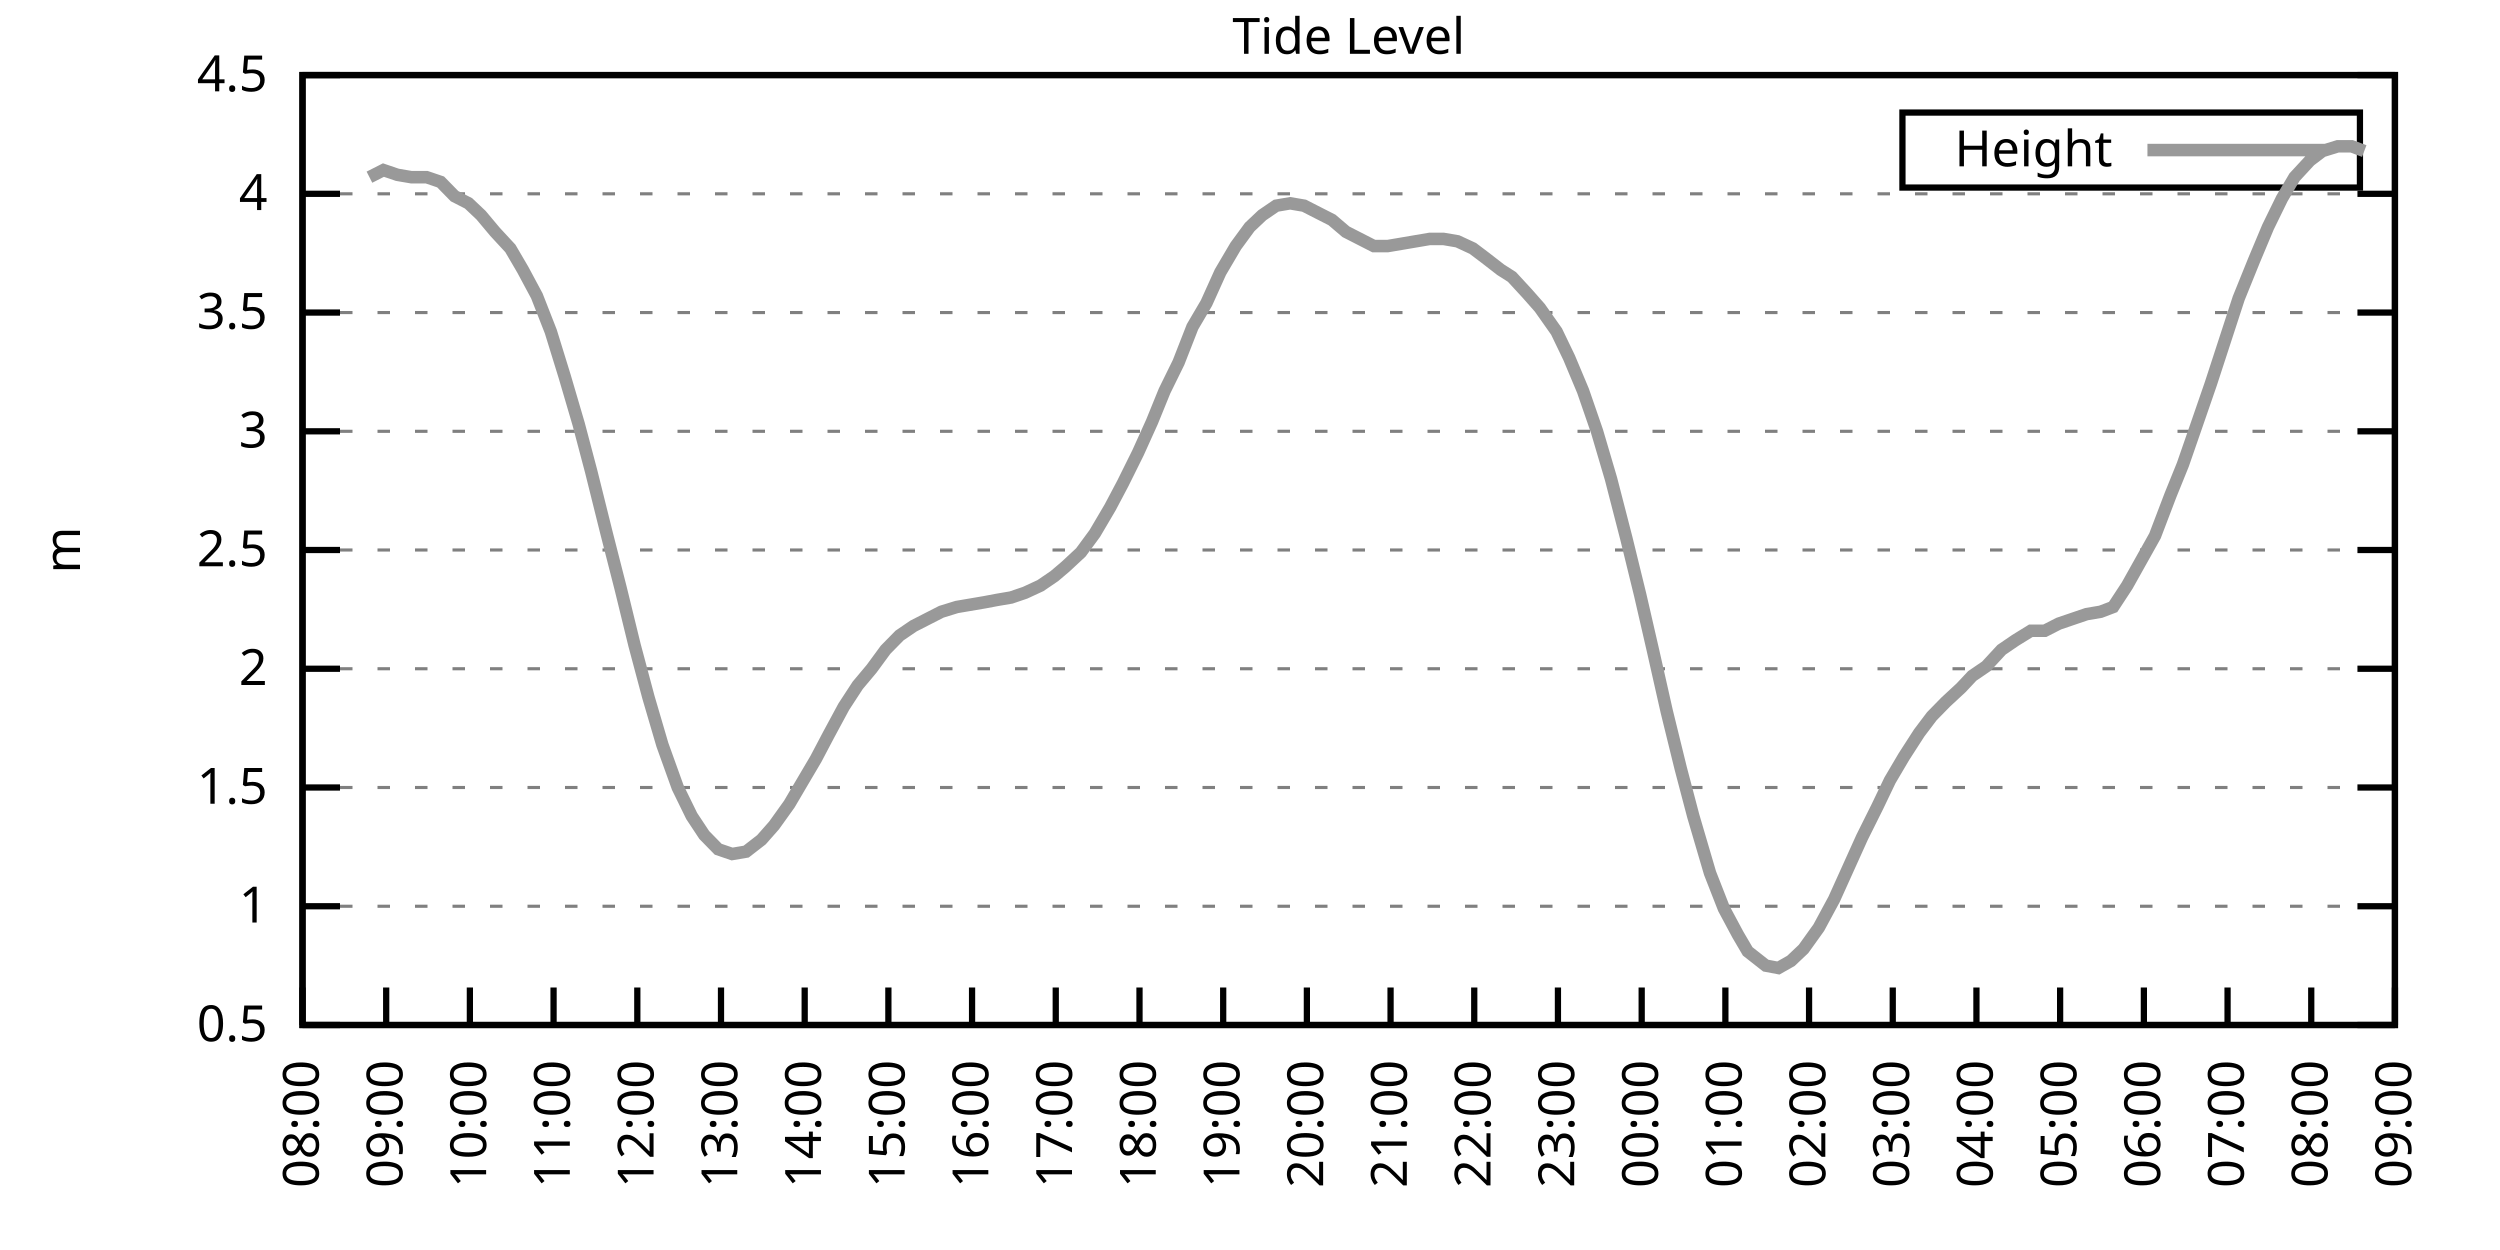
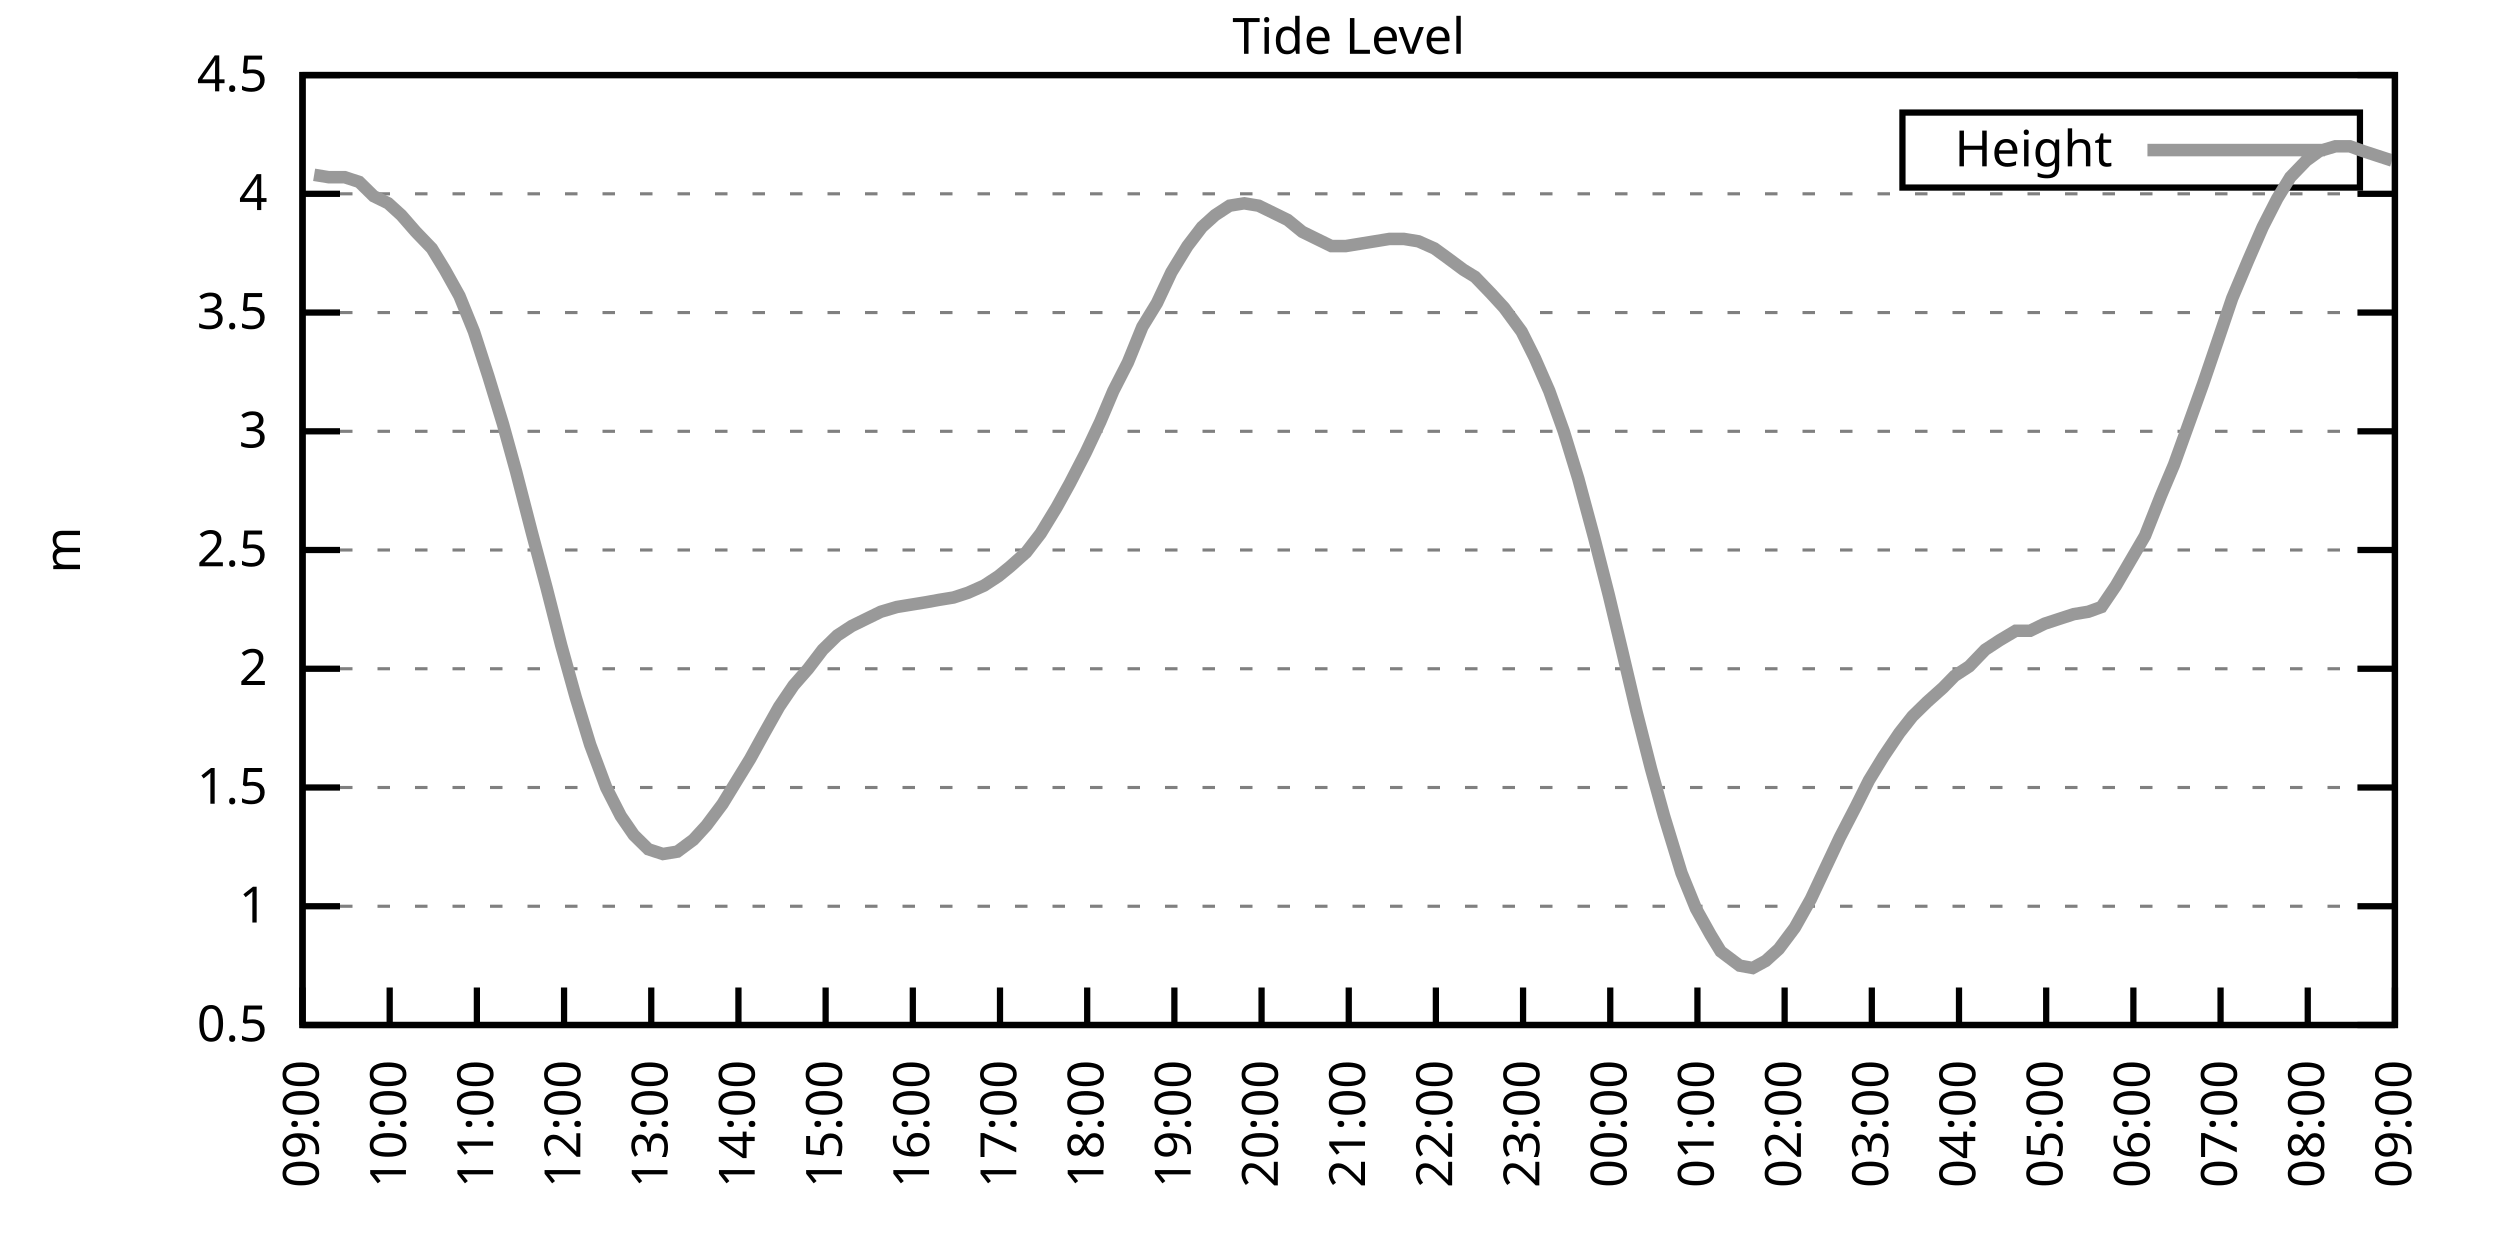
<svg xmlns="http://www.w3.org/2000/svg" xmlns:xlink="http://www.w3.org/1999/xlink" width="400" height="200" viewBox="0 0 400 200">
  <g id="gnuplot_canvas">
    <rect x="0" y="0" width="400" height="200" fill="none" />
    <defs>
      <circle id="gpDot" r="0.5" stroke-width="0.5" stroke="currentColor" />
      <path id="gpPt0" stroke-width="0.333" stroke="currentColor" d="M-1,0 h2 M0,-1 v2" />
      <path id="gpPt1" stroke-width="0.333" stroke="currentColor" d="M-1,-1 L1,1 M1,-1 L-1,1" />
      <path id="gpPt2" stroke-width="0.333" stroke="currentColor" d="M-1,0 L1,0 M0,-1 L0,1 M-1,-1 L1,1 M-1,1 L1,-1" />
      <rect id="gpPt3" stroke-width="0.333" stroke="currentColor" x="-1" y="-1" width="2" height="2" />
      <rect id="gpPt4" stroke-width="0.333" stroke="currentColor" fill="currentColor" x="-1" y="-1" width="2" height="2" />
      <circle id="gpPt5" stroke-width="0.333" stroke="currentColor" cx="0" cy="0" r="1" />
      <use xlink:href="#gpPt5" id="gpPt6" fill="currentColor" stroke="none" />
      <path id="gpPt7" stroke-width="0.333" stroke="currentColor" d="M0,-1.33 L-1.33,0.67 L1.33,0.67 z" />
      <use xlink:href="#gpPt7" id="gpPt8" fill="currentColor" stroke="none" />
      <use xlink:href="#gpPt7" id="gpPt9" stroke="currentColor" transform="rotate(180)" />
      <use xlink:href="#gpPt9" id="gpPt10" fill="currentColor" stroke="none" />
      <use xlink:href="#gpPt3" id="gpPt11" stroke="currentColor" transform="rotate(45)" />
      <use xlink:href="#gpPt11" id="gpPt12" fill="currentColor" stroke="none" />
      <path id="gpPt13" stroke-width="0.333" stroke="currentColor" d="M0,1.330 L1.265,0.411 L0.782,-1.067 L-0.782,-1.076 L-1.265,0.411 z" />
      <use xlink:href="#gpPt13" id="gpPt14" fill="currentColor" stroke="none" />
      <filter id="textbox" filterUnits="objectBoundingBox" x="0" y="0" height="1" width="1">
        <feFlood flood-color="white" flood-opacity="1" result="bgnd" />
        <feComposite in="SourceGraphic" in2="bgnd" operator="atop" />
      </filter>
      <filter id="greybox" filterUnits="objectBoundingBox" x="0" y="0" height="1" width="1">
        <feFlood flood-color="lightgrey" flood-opacity="1" result="grey" />
        <feComposite in="SourceGraphic" in2="grey" operator="atop" />
      </filter>
    </defs>
    <g fill="none" color="white" stroke="currentColor" stroke-width="1.00" stroke-linecap="butt" stroke-linejoin="miter">
</g>
    <g fill="none" color="black" stroke="currentColor" stroke-width="1.00" stroke-linecap="butt" stroke-linejoin="miter">
      <g stroke="none" shape-rendering="crispEdges">
        <polygon fill="rgb(255, 255, 255)" points="48.40,164.00 383.18,164.00 383.18,12.02 48.40,12.02 " />
      </g>
    </g>
    <g fill="none" color="black" stroke="currentColor" stroke-width="1.00" stroke-linecap="butt" stroke-linejoin="miter">
</g>
    <g fill="none" color="black" stroke="black" stroke-width="0.50" stroke-linecap="butt" stroke-linejoin="miter">
</g>
    <g fill="none" color="gray" stroke="currentColor" stroke-width="0.50" stroke-linecap="butt" stroke-linejoin="miter">
      <path stroke="gray" stroke-dasharray="2,4" class="gridline" d="M48.40,164.00 L383.19,164.00  " />
    </g>
    <g fill="none" color="gray" stroke="gray" stroke-width="1.00" stroke-linecap="butt" stroke-linejoin="miter">
</g>
    <g fill="none" color="black" stroke="currentColor" stroke-width="1.00" stroke-linecap="butt" stroke-linejoin="miter">
      <path stroke="black" d="M48.40,164.00 L54.40,164.00 M383.19,164.00 L377.19,164.00  " />
      <g transform="translate(42.80,166.60)" stroke="none" fill="black" font-family="Sans" font-size="8.00" text-anchor="end">
        <text>
          <tspan font-family="Sans"> 0.5</tspan>
        </text>
      </g>
    </g>
    <g fill="none" color="black" stroke="currentColor" stroke-width="1.00" stroke-linecap="butt" stroke-linejoin="miter">
</g>
    <g fill="none" color="black" stroke="black" stroke-width="0.50" stroke-linecap="butt" stroke-linejoin="miter">
</g>
    <g fill="none" color="gray" stroke="currentColor" stroke-width="0.50" stroke-linecap="butt" stroke-linejoin="miter">
      <path stroke="gray" stroke-dasharray="2,4" class="gridline" d="M48.40,145.00 L383.19,145.00  " />
    </g>
    <g fill="none" color="gray" stroke="gray" stroke-width="1.00" stroke-linecap="butt" stroke-linejoin="miter">
</g>
    <g fill="none" color="black" stroke="currentColor" stroke-width="1.00" stroke-linecap="butt" stroke-linejoin="miter">
      <path stroke="black" d="M48.40,145.00 L54.40,145.00 M383.19,145.00 L377.19,145.00  " />
      <g transform="translate(42.80,147.60)" stroke="none" fill="black" font-family="Sans" font-size="8.00" text-anchor="end">
        <text>
          <tspan font-family="Sans"> 1</tspan>
        </text>
      </g>
    </g>
    <g fill="none" color="black" stroke="currentColor" stroke-width="1.00" stroke-linecap="butt" stroke-linejoin="miter">
</g>
    <g fill="none" color="black" stroke="black" stroke-width="0.50" stroke-linecap="butt" stroke-linejoin="miter">
</g>
    <g fill="none" color="gray" stroke="currentColor" stroke-width="0.50" stroke-linecap="butt" stroke-linejoin="miter">
      <path stroke="gray" stroke-dasharray="2,4" class="gridline" d="M48.40,126.00 L383.19,126.00  " />
    </g>
    <g fill="none" color="gray" stroke="gray" stroke-width="1.00" stroke-linecap="butt" stroke-linejoin="miter">
</g>
    <g fill="none" color="black" stroke="currentColor" stroke-width="1.00" stroke-linecap="butt" stroke-linejoin="miter">
      <path stroke="black" d="M48.40,126.00 L54.40,126.00 M383.19,126.00 L377.19,126.00  " />
      <g transform="translate(42.80,128.60)" stroke="none" fill="black" font-family="Sans" font-size="8.00" text-anchor="end">
        <text>
          <tspan font-family="Sans"> 1.5</tspan>
        </text>
      </g>
    </g>
    <g fill="none" color="black" stroke="currentColor" stroke-width="1.00" stroke-linecap="butt" stroke-linejoin="miter">
</g>
    <g fill="none" color="black" stroke="black" stroke-width="0.50" stroke-linecap="butt" stroke-linejoin="miter">
</g>
    <g fill="none" color="gray" stroke="currentColor" stroke-width="0.50" stroke-linecap="butt" stroke-linejoin="miter">
      <path stroke="gray" stroke-dasharray="2,4" class="gridline" d="M48.40,107.00 L383.19,107.00  " />
    </g>
    <g fill="none" color="gray" stroke="gray" stroke-width="1.00" stroke-linecap="butt" stroke-linejoin="miter">
</g>
    <g fill="none" color="black" stroke="currentColor" stroke-width="1.00" stroke-linecap="butt" stroke-linejoin="miter">
      <path stroke="black" d="M48.40,107.00 L54.40,107.00 M383.19,107.00 L377.19,107.00  " />
      <g transform="translate(42.80,109.60)" stroke="none" fill="black" font-family="Sans" font-size="8.00" text-anchor="end">
        <text>
          <tspan font-family="Sans"> 2</tspan>
        </text>
      </g>
    </g>
    <g fill="none" color="black" stroke="currentColor" stroke-width="1.00" stroke-linecap="butt" stroke-linejoin="miter">
</g>
    <g fill="none" color="black" stroke="black" stroke-width="0.50" stroke-linecap="butt" stroke-linejoin="miter">
</g>
    <g fill="none" color="gray" stroke="currentColor" stroke-width="0.50" stroke-linecap="butt" stroke-linejoin="miter">
      <path stroke="gray" stroke-dasharray="2,4" class="gridline" d="M48.40,88.00 L383.19,88.00  " />
    </g>
    <g fill="none" color="gray" stroke="gray" stroke-width="1.00" stroke-linecap="butt" stroke-linejoin="miter">
</g>
    <g fill="none" color="black" stroke="currentColor" stroke-width="1.00" stroke-linecap="butt" stroke-linejoin="miter">
      <path stroke="black" d="M48.40,88.00 L54.40,88.00 M383.19,88.00 L377.19,88.00  " />
      <g transform="translate(42.80,90.60)" stroke="none" fill="black" font-family="Sans" font-size="8.00" text-anchor="end">
        <text>
          <tspan font-family="Sans"> 2.5</tspan>
        </text>
      </g>
    </g>
    <g fill="none" color="black" stroke="currentColor" stroke-width="1.00" stroke-linecap="butt" stroke-linejoin="miter">
</g>
    <g fill="none" color="black" stroke="black" stroke-width="0.50" stroke-linecap="butt" stroke-linejoin="miter">
</g>
    <g fill="none" color="gray" stroke="currentColor" stroke-width="0.50" stroke-linecap="butt" stroke-linejoin="miter">
      <path stroke="gray" stroke-dasharray="2,4" class="gridline" d="M48.40,69.01 L383.19,69.01  " />
    </g>
    <g fill="none" color="gray" stroke="gray" stroke-width="1.00" stroke-linecap="butt" stroke-linejoin="miter">
</g>
    <g fill="none" color="black" stroke="currentColor" stroke-width="1.00" stroke-linecap="butt" stroke-linejoin="miter">
      <path stroke="black" d="M48.40,69.01 L54.40,69.01 M383.19,69.01 L377.19,69.01  " />
      <g transform="translate(42.80,71.61)" stroke="none" fill="black" font-family="Sans" font-size="8.00" text-anchor="end">
        <text>
          <tspan font-family="Sans"> 3</tspan>
        </text>
      </g>
    </g>
    <g fill="none" color="black" stroke="currentColor" stroke-width="1.00" stroke-linecap="butt" stroke-linejoin="miter">
</g>
    <g fill="none" color="black" stroke="black" stroke-width="0.50" stroke-linecap="butt" stroke-linejoin="miter">
</g>
    <g fill="none" color="gray" stroke="currentColor" stroke-width="0.50" stroke-linecap="butt" stroke-linejoin="miter">
      <path stroke="gray" stroke-dasharray="2,4" class="gridline" d="M48.40,50.01 L383.19,50.01  " />
    </g>
    <g fill="none" color="gray" stroke="gray" stroke-width="1.00" stroke-linecap="butt" stroke-linejoin="miter">
</g>
    <g fill="none" color="black" stroke="currentColor" stroke-width="1.00" stroke-linecap="butt" stroke-linejoin="miter">
      <path stroke="black" d="M48.40,50.01 L54.40,50.01 M383.19,50.01 L377.19,50.01  " />
      <g transform="translate(42.80,52.61)" stroke="none" fill="black" font-family="Sans" font-size="8.00" text-anchor="end">
        <text>
          <tspan font-family="Sans"> 3.5</tspan>
        </text>
      </g>
    </g>
    <g fill="none" color="black" stroke="currentColor" stroke-width="1.00" stroke-linecap="butt" stroke-linejoin="miter">
</g>
    <g fill="none" color="black" stroke="black" stroke-width="0.50" stroke-linecap="butt" stroke-linejoin="miter">
</g>
    <g fill="none" color="gray" stroke="currentColor" stroke-width="0.50" stroke-linecap="butt" stroke-linejoin="miter">
      <path stroke="gray" stroke-dasharray="2,4" class="gridline" d="M48.40,31.01 L383.19,31.01  " />
    </g>
    <g fill="none" color="gray" stroke="gray" stroke-width="1.00" stroke-linecap="butt" stroke-linejoin="miter">
</g>
    <g fill="none" color="black" stroke="currentColor" stroke-width="1.00" stroke-linecap="butt" stroke-linejoin="miter">
      <path stroke="black" d="M48.40,31.01 L54.40,31.01 M383.19,31.01 L377.19,31.01  " />
      <g transform="translate(42.80,33.61)" stroke="none" fill="black" font-family="Sans" font-size="8.00" text-anchor="end">
        <text>
          <tspan font-family="Sans"> 4</tspan>
        </text>
      </g>
    </g>
    <g fill="none" color="black" stroke="currentColor" stroke-width="1.00" stroke-linecap="butt" stroke-linejoin="miter">
</g>
    <g fill="none" color="black" stroke="black" stroke-width="0.50" stroke-linecap="butt" stroke-linejoin="miter">
</g>
    <g fill="none" color="gray" stroke="currentColor" stroke-width="0.50" stroke-linecap="butt" stroke-linejoin="miter">
      <path stroke="gray" stroke-dasharray="2,4" class="gridline" d="M48.40,12.01 L383.19,12.01  " />
    </g>
    <g fill="none" color="gray" stroke="gray" stroke-width="1.00" stroke-linecap="butt" stroke-linejoin="miter">
</g>
    <g fill="none" color="black" stroke="currentColor" stroke-width="1.00" stroke-linecap="butt" stroke-linejoin="miter">
      <path stroke="black" d="M48.40,12.01 L54.40,12.01 M383.19,12.01 L377.19,12.01  " />
      <g transform="translate(42.80,14.61)" stroke="none" fill="black" font-family="Sans" font-size="8.00" text-anchor="end">
        <text>
          <tspan font-family="Sans"> 4.5</tspan>
        </text>
      </g>
    </g>
    <g fill="none" color="black" stroke="currentColor" stroke-width="1.00" stroke-linecap="butt" stroke-linejoin="miter">
      <path stroke="black" d="M48.40,164.00 L48.40,158.00  " />
      <g transform="translate(51.00,169.60) rotate(270.00)" stroke="none" fill="black" font-family="Sans" font-size="8.00" text-anchor="end">
        <text>
-           <tspan font-family="Sans">08:00</tspan>
-         </text>
-       </g>
-     </g>
-     <g fill="none" color="black" stroke="currentColor" stroke-width="1.00" stroke-linecap="butt" stroke-linejoin="miter">
-       <path stroke="black" d="M61.79,164.00 L61.79,158.00  " />
-       <g transform="translate(64.39,169.60) rotate(270.00)" stroke="none" fill="black" font-family="Sans" font-size="8.00" text-anchor="end">
-         <text>
          <tspan font-family="Sans">09:00</tspan>
        </text>
      </g>
    </g>
    <g fill="none" color="black" stroke="currentColor" stroke-width="1.00" stroke-linecap="butt" stroke-linejoin="miter">
-       <path stroke="black" d="M75.18,164.00 L75.18,158.00  " />
-       <g transform="translate(77.78,169.60) rotate(270.00)" stroke="none" fill="black" font-family="Sans" font-size="8.00" text-anchor="end">
+       <path stroke="black" d="M62.35,164.00 L62.35,158.00  " />
+       <g transform="translate(64.95,169.60) rotate(270.00)" stroke="none" fill="black" font-family="Sans" font-size="8.00" text-anchor="end">
        <text>
          <tspan font-family="Sans">10:00</tspan>
        </text>
      </g>
    </g>
    <g fill="none" color="black" stroke="currentColor" stroke-width="1.00" stroke-linecap="butt" stroke-linejoin="miter">
-       <path stroke="black" d="M88.57,164.00 L88.57,158.00  " />
-       <g transform="translate(91.17,169.60) rotate(270.00)" stroke="none" fill="black" font-family="Sans" font-size="8.00" text-anchor="end">
+       <path stroke="black" d="M76.30,164.00 L76.30,158.00  " />
+       <g transform="translate(78.90,169.60) rotate(270.00)" stroke="none" fill="black" font-family="Sans" font-size="8.00" text-anchor="end">
        <text>
          <tspan font-family="Sans">11:00</tspan>
        </text>
      </g>
    </g>
    <g fill="none" color="black" stroke="currentColor" stroke-width="1.00" stroke-linecap="butt" stroke-linejoin="miter">
-       <path stroke="black" d="M101.97,164.00 L101.97,158.00  " />
-       <g transform="translate(104.57,169.60) rotate(270.00)" stroke="none" fill="black" font-family="Sans" font-size="8.00" text-anchor="end">
+       <path stroke="black" d="M90.25,164.00 L90.25,158.00  " />
+       <g transform="translate(92.85,169.60) rotate(270.00)" stroke="none" fill="black" font-family="Sans" font-size="8.00" text-anchor="end">
        <text>
          <tspan font-family="Sans">12:00</tspan>
        </text>
      </g>
    </g>
    <g fill="none" color="black" stroke="currentColor" stroke-width="1.00" stroke-linecap="butt" stroke-linejoin="miter">
-       <path stroke="black" d="M115.36,164.00 L115.36,158.00  " />
-       <g transform="translate(117.96,169.60) rotate(270.00)" stroke="none" fill="black" font-family="Sans" font-size="8.00" text-anchor="end">
+       <path stroke="black" d="M104.20,164.00 L104.20,158.00  " />
+       <g transform="translate(106.80,169.60) rotate(270.00)" stroke="none" fill="black" font-family="Sans" font-size="8.00" text-anchor="end">
        <text>
          <tspan font-family="Sans">13:00</tspan>
        </text>
      </g>
    </g>
    <g fill="none" color="black" stroke="currentColor" stroke-width="1.00" stroke-linecap="butt" stroke-linejoin="miter">
-       <path stroke="black" d="M128.75,164.00 L128.75,158.00  " />
-       <g transform="translate(131.35,169.60) rotate(270.00)" stroke="none" fill="black" font-family="Sans" font-size="8.00" text-anchor="end">
+       <path stroke="black" d="M118.15,164.00 L118.15,158.00  " />
+       <g transform="translate(120.75,169.60) rotate(270.00)" stroke="none" fill="black" font-family="Sans" font-size="8.00" text-anchor="end">
        <text>
          <tspan font-family="Sans">14:00</tspan>
        </text>
      </g>
    </g>
    <g fill="none" color="black" stroke="currentColor" stroke-width="1.00" stroke-linecap="butt" stroke-linejoin="miter">
-       <path stroke="black" d="M142.14,164.00 L142.14,158.00  " />
-       <g transform="translate(144.74,169.60) rotate(270.00)" stroke="none" fill="black" font-family="Sans" font-size="8.00" text-anchor="end">
+       <path stroke="black" d="M132.10,164.00 L132.10,158.00  " />
+       <g transform="translate(134.70,169.60) rotate(270.00)" stroke="none" fill="black" font-family="Sans" font-size="8.00" text-anchor="end">
        <text>
          <tspan font-family="Sans">15:00</tspan>
        </text>
      </g>
    </g>
    <g fill="none" color="black" stroke="currentColor" stroke-width="1.00" stroke-linecap="butt" stroke-linejoin="miter">
-       <path stroke="black" d="M155.53,164.00 L155.53,158.00  " />
-       <g transform="translate(158.13,169.60) rotate(270.00)" stroke="none" fill="black" font-family="Sans" font-size="8.00" text-anchor="end">
+       <path stroke="black" d="M146.05,164.00 L146.05,158.00  " />
+       <g transform="translate(148.65,169.60) rotate(270.00)" stroke="none" fill="black" font-family="Sans" font-size="8.00" text-anchor="end">
        <text>
          <tspan font-family="Sans">16:00</tspan>
        </text>
      </g>
    </g>
    <g fill="none" color="black" stroke="currentColor" stroke-width="1.00" stroke-linecap="butt" stroke-linejoin="miter">
-       <path stroke="black" d="M168.92,164.00 L168.92,158.00  " />
-       <g transform="translate(171.52,169.60) rotate(270.00)" stroke="none" fill="black" font-family="Sans" font-size="8.00" text-anchor="end">
+       <path stroke="black" d="M160.00,164.00 L160.00,158.00  " />
+       <g transform="translate(162.60,169.60) rotate(270.00)" stroke="none" fill="black" font-family="Sans" font-size="8.00" text-anchor="end">
        <text>
          <tspan font-family="Sans">17:00</tspan>
        </text>
      </g>
    </g>
    <g fill="none" color="black" stroke="currentColor" stroke-width="1.00" stroke-linecap="butt" stroke-linejoin="miter">
-       <path stroke="black" d="M182.32,164.00 L182.32,158.00  " />
-       <g transform="translate(184.92,169.60) rotate(270.00)" stroke="none" fill="black" font-family="Sans" font-size="8.00" text-anchor="end">
+       <path stroke="black" d="M173.95,164.00 L173.95,158.00  " />
+       <g transform="translate(176.55,169.60) rotate(270.00)" stroke="none" fill="black" font-family="Sans" font-size="8.00" text-anchor="end">
        <text>
          <tspan font-family="Sans">18:00</tspan>
        </text>
      </g>
    </g>
    <g fill="none" color="black" stroke="currentColor" stroke-width="1.00" stroke-linecap="butt" stroke-linejoin="miter">
-       <path stroke="black" d="M195.71,164.00 L195.71,158.00  " />
-       <g transform="translate(198.31,169.60) rotate(270.00)" stroke="none" fill="black" font-family="Sans" font-size="8.00" text-anchor="end">
+       <path stroke="black" d="M187.90,164.00 L187.90,158.00  " />
+       <g transform="translate(190.50,169.60) rotate(270.00)" stroke="none" fill="black" font-family="Sans" font-size="8.00" text-anchor="end">
        <text>
          <tspan font-family="Sans">19:00</tspan>
        </text>
      </g>
    </g>
    <g fill="none" color="black" stroke="currentColor" stroke-width="1.00" stroke-linecap="butt" stroke-linejoin="miter">
-       <path stroke="black" d="M209.10,164.00 L209.10,158.00  " />
-       <g transform="translate(211.70,169.60) rotate(270.00)" stroke="none" fill="black" font-family="Sans" font-size="8.00" text-anchor="end">
+       <path stroke="black" d="M201.85,164.00 L201.85,158.00  " />
+       <g transform="translate(204.45,169.60) rotate(270.00)" stroke="none" fill="black" font-family="Sans" font-size="8.00" text-anchor="end">
        <text>
          <tspan font-family="Sans">20:00</tspan>
        </text>
      </g>
    </g>
    <g fill="none" color="black" stroke="currentColor" stroke-width="1.00" stroke-linecap="butt" stroke-linejoin="miter">
-       <path stroke="black" d="M222.49,164.00 L222.49,158.00  " />
-       <g transform="translate(225.09,169.60) rotate(270.00)" stroke="none" fill="black" font-family="Sans" font-size="8.00" text-anchor="end">
+       <path stroke="black" d="M215.80,164.00 L215.80,158.00  " />
+       <g transform="translate(218.40,169.60) rotate(270.00)" stroke="none" fill="black" font-family="Sans" font-size="8.00" text-anchor="end">
        <text>
          <tspan font-family="Sans">21:00</tspan>
        </text>
      </g>
    </g>
    <g fill="none" color="black" stroke="currentColor" stroke-width="1.00" stroke-linecap="butt" stroke-linejoin="miter">
-       <path stroke="black" d="M235.88,164.00 L235.88,158.00  " />
-       <g transform="translate(238.48,169.60) rotate(270.00)" stroke="none" fill="black" font-family="Sans" font-size="8.00" text-anchor="end">
+       <path stroke="black" d="M229.74,164.00 L229.74,158.00  " />
+       <g transform="translate(232.34,169.60) rotate(270.00)" stroke="none" fill="black" font-family="Sans" font-size="8.00" text-anchor="end">
        <text>
          <tspan font-family="Sans">22:00</tspan>
        </text>
      </g>
    </g>
    <g fill="none" color="black" stroke="currentColor" stroke-width="1.00" stroke-linecap="butt" stroke-linejoin="miter">
-       <path stroke="black" d="M249.27,164.00 L249.27,158.00  " />
-       <g transform="translate(251.87,169.60) rotate(270.00)" stroke="none" fill="black" font-family="Sans" font-size="8.00" text-anchor="end">
+       <path stroke="black" d="M243.69,164.00 L243.69,158.00  " />
+       <g transform="translate(246.29,169.60) rotate(270.00)" stroke="none" fill="black" font-family="Sans" font-size="8.00" text-anchor="end">
        <text>
          <tspan font-family="Sans">23:00</tspan>
        </text>
      </g>
    </g>
    <g fill="none" color="black" stroke="currentColor" stroke-width="1.00" stroke-linecap="butt" stroke-linejoin="miter">
-       <path stroke="black" d="M262.67,164.00 L262.67,158.00  " />
-       <g transform="translate(265.27,169.60) rotate(270.00)" stroke="none" fill="black" font-family="Sans" font-size="8.00" text-anchor="end">
+       <path stroke="black" d="M257.64,164.00 L257.64,158.00  " />
+       <g transform="translate(260.24,169.60) rotate(270.00)" stroke="none" fill="black" font-family="Sans" font-size="8.00" text-anchor="end">
        <text>
          <tspan font-family="Sans">00:00</tspan>
        </text>
      </g>
    </g>
    <g fill="none" color="black" stroke="currentColor" stroke-width="1.00" stroke-linecap="butt" stroke-linejoin="miter">
-       <path stroke="black" d="M276.06,164.00 L276.06,158.00  " />
-       <g transform="translate(278.66,169.60) rotate(270.00)" stroke="none" fill="black" font-family="Sans" font-size="8.00" text-anchor="end">
+       <path stroke="black" d="M271.59,164.00 L271.59,158.00  " />
+       <g transform="translate(274.19,169.60) rotate(270.00)" stroke="none" fill="black" font-family="Sans" font-size="8.00" text-anchor="end">
        <text>
          <tspan font-family="Sans">01:00</tspan>
        </text>
      </g>
    </g>
    <g fill="none" color="black" stroke="currentColor" stroke-width="1.00" stroke-linecap="butt" stroke-linejoin="miter">
-       <path stroke="black" d="M289.45,164.00 L289.45,158.00  " />
-       <g transform="translate(292.05,169.60) rotate(270.00)" stroke="none" fill="black" font-family="Sans" font-size="8.00" text-anchor="end">
+       <path stroke="black" d="M285.54,164.00 L285.54,158.00  " />
+       <g transform="translate(288.14,169.60) rotate(270.00)" stroke="none" fill="black" font-family="Sans" font-size="8.00" text-anchor="end">
        <text>
          <tspan font-family="Sans">02:00</tspan>
        </text>
      </g>
    </g>
    <g fill="none" color="black" stroke="currentColor" stroke-width="1.00" stroke-linecap="butt" stroke-linejoin="miter">
-       <path stroke="black" d="M302.84,164.00 L302.84,158.00  " />
-       <g transform="translate(305.44,169.60) rotate(270.00)" stroke="none" fill="black" font-family="Sans" font-size="8.00" text-anchor="end">
+       <path stroke="black" d="M299.49,164.00 L299.49,158.00  " />
+       <g transform="translate(302.09,169.60) rotate(270.00)" stroke="none" fill="black" font-family="Sans" font-size="8.00" text-anchor="end">
        <text>
          <tspan font-family="Sans">03:00</tspan>
        </text>
      </g>
    </g>
    <g fill="none" color="black" stroke="currentColor" stroke-width="1.00" stroke-linecap="butt" stroke-linejoin="miter">
-       <path stroke="black" d="M316.23,164.00 L316.23,158.00  " />
-       <g transform="translate(318.83,169.60) rotate(270.00)" stroke="none" fill="black" font-family="Sans" font-size="8.00" text-anchor="end">
+       <path stroke="black" d="M313.44,164.00 L313.44,158.00  " />
+       <g transform="translate(316.04,169.60) rotate(270.00)" stroke="none" fill="black" font-family="Sans" font-size="8.00" text-anchor="end">
        <text>
          <tspan font-family="Sans">04:00</tspan>
        </text>
      </g>
    </g>
    <g fill="none" color="black" stroke="currentColor" stroke-width="1.00" stroke-linecap="butt" stroke-linejoin="miter">
-       <path stroke="black" d="M329.62,164.00 L329.62,158.00  " />
-       <g transform="translate(332.22,169.60) rotate(270.00)" stroke="none" fill="black" font-family="Sans" font-size="8.00" text-anchor="end">
+       <path stroke="black" d="M327.39,164.00 L327.39,158.00  " />
+       <g transform="translate(329.99,169.60) rotate(270.00)" stroke="none" fill="black" font-family="Sans" font-size="8.00" text-anchor="end">
        <text>
          <tspan font-family="Sans">05:00</tspan>
        </text>
      </g>
    </g>
    <g fill="none" color="black" stroke="currentColor" stroke-width="1.00" stroke-linecap="butt" stroke-linejoin="miter">
-       <path stroke="black" d="M343.02,164.00 L343.02,158.00  " />
-       <g transform="translate(345.62,169.60) rotate(270.00)" stroke="none" fill="black" font-family="Sans" font-size="8.00" text-anchor="end">
+       <path stroke="black" d="M341.34,164.00 L341.34,158.00  " />
+       <g transform="translate(343.94,169.60) rotate(270.00)" stroke="none" fill="black" font-family="Sans" font-size="8.00" text-anchor="end">
        <text>
          <tspan font-family="Sans">06:00</tspan>
        </text>
      </g>
    </g>
    <g fill="none" color="black" stroke="currentColor" stroke-width="1.00" stroke-linecap="butt" stroke-linejoin="miter">
-       <path stroke="black" d="M356.41,164.00 L356.41,158.00  " />
-       <g transform="translate(359.01,169.60) rotate(270.00)" stroke="none" fill="black" font-family="Sans" font-size="8.00" text-anchor="end">
+       <path stroke="black" d="M355.29,164.00 L355.29,158.00  " />
+       <g transform="translate(357.89,169.60) rotate(270.00)" stroke="none" fill="black" font-family="Sans" font-size="8.00" text-anchor="end">
        <text>
          <tspan font-family="Sans">07:00</tspan>
        </text>
      </g>
    </g>
    <g fill="none" color="black" stroke="currentColor" stroke-width="1.00" stroke-linecap="butt" stroke-linejoin="miter">
-       <path stroke="black" d="M369.80,164.00 L369.80,158.00  " />
-       <g transform="translate(372.40,169.60) rotate(270.00)" stroke="none" fill="black" font-family="Sans" font-size="8.00" text-anchor="end">
+       <path stroke="black" d="M369.24,164.00 L369.24,158.00  " />
+       <g transform="translate(371.84,169.60) rotate(270.00)" stroke="none" fill="black" font-family="Sans" font-size="8.00" text-anchor="end">
        <text>
          <tspan font-family="Sans">08:00</tspan>
        </text>
      </g>
    </g>
    <g fill="none" color="black" stroke="currentColor" stroke-width="1.00" stroke-linecap="butt" stroke-linejoin="miter">
      <path stroke="black" d="M383.19,164.00 L383.19,158.00  " />
      <g transform="translate(385.79,169.60) rotate(270.00)" stroke="none" fill="black" font-family="Sans" font-size="8.00" text-anchor="end">
        <text>
          <tspan font-family="Sans">09:00</tspan>
        </text>
      </g>
    </g>
    <g fill="none" color="black" stroke="currentColor" stroke-width="1.00" stroke-linecap="butt" stroke-linejoin="miter">
</g>
    <g fill="none" color="black" stroke="currentColor" stroke-width="1.00" stroke-linecap="butt" stroke-linejoin="miter">
      <path stroke="black" d="M48.40,12.01 L48.40,164.00 L383.19,164.00 L383.19,12.01 L48.40,12.01 Z  " />
    </g>
    <g fill="none" color="black" stroke="currentColor" stroke-width="1.00" stroke-linecap="butt" stroke-linejoin="miter">
</g>
    <g fill="none" color="black" stroke="currentColor" stroke-width="1.00" stroke-linecap="butt" stroke-linejoin="miter">
      <path stroke="black" d="M304.39,30.01 L304.39,18.01 L377.59,18.01 L377.59,30.01 L304.39,30.01 Z  " />
    </g>
    <g id="Tide_level_plot_1">
      <g fill="none" color="white" stroke="black" stroke-width="2.00" stroke-linecap="butt" stroke-linejoin="miter">
</g>
      <g fill="none" color="black" stroke="currentColor" stroke-width="2.00" stroke-linecap="butt" stroke-linejoin="miter">
        <g transform="translate(337.99,26.61)" stroke="none" fill="black" font-family="Sans" font-size="8.00" text-anchor="end">
          <text>
            <tspan font-family="Sans">Height</tspan>
          </text>
        </g>
      </g>
      <g fill="none" color="black" stroke="currentColor" stroke-width="2.00" stroke-linecap="butt" stroke-linejoin="miter">
-         <path stroke="rgb(153, 153, 153)" d="M343.59,24.01 L371.99,24.01 M59.11,28.35 L61.35,27.21 L63.58,27.97 L65.81,28.35 L68.26,28.35 L70.50,29.11   L72.73,31.39 L74.96,32.53 L76.97,34.43 L79.20,37.09 L81.66,39.75 L83.66,43.17 L85.90,47.35 L88.13,53.05   L90.36,60.27 L92.59,67.87 L94.60,75.47 L97.06,85.35 L99.29,94.08 L101.52,103.20 L103.75,111.56 L105.98,119.16   L108.44,126.00 L110.67,130.56 L112.68,133.60 L114.91,135.88 L117.14,136.64 L119.38,136.26 L121.83,134.36 L123.84,132.08   L126.29,128.66 L128.30,125.24 L130.54,121.44 L132.54,117.64 L135.00,113.08 L137.23,109.66 L139.46,107.00 L141.69,103.96   L143.93,101.68 L146.16,100.16 L150.62,97.88 L153.08,97.12 L155.31,96.74 L157.54,96.36 L159.55,95.98 L161.78,95.60   L164.01,94.84 L166.47,93.70 L168.70,92.18 L170.49,90.66 L172.94,88.38 L175.17,85.35 L177.63,81.17 L179.64,77.37   L182.09,72.43 L184.32,67.49 L186.33,62.55 L188.57,57.99 L190.80,52.29 L193.03,48.49 L195.26,43.55 L197.72,39.37   L199.95,36.33 L201.96,34.43 L204.19,32.91 L206.42,32.53 L208.65,32.91 L210.88,34.05 L213.12,35.19 L215.35,37.09   L217.58,38.23 L219.81,39.37 L222.04,39.37 L224.28,38.99 L226.51,38.61 L228.74,38.23 L230.97,38.23 L233.20,38.61   L235.66,39.75 L237.67,41.27 L240.12,43.17 L241.91,44.31 L244.36,46.97 L246.37,49.25 L249.05,53.05 L251.06,57.23   L253.29,62.55 L255.52,69.01 L257.76,76.61 L260.21,86.11 L262.44,95.22 L264.45,103.96 L266.68,113.84 L268.92,122.96   L270.92,130.56 L273.60,139.68 L275.83,145.38 L278.07,149.56 L279.63,152.22 L282.53,154.50 L284.54,154.88 L286.55,153.74   L288.56,151.84 L291.01,148.42 L293.47,143.86 L295.70,138.92 L297.93,133.98 L300.39,129.04 L302.39,124.86 L304.63,121.06   L307.08,117.26 L309.09,114.60 L311.32,112.32 L313.78,110.04 L315.56,108.14 L317.79,106.62 L320.25,103.96 L322.48,102.44   L324.94,100.92 L327.17,100.92 L329.40,99.78 L331.63,99.02 L333.86,98.26 L336.10,97.88 L338.10,97.12 L340.34,93.70   L344.80,85.73 L347.26,79.27 L349.26,74.33 L351.50,67.87 L353.73,61.41 L355.96,54.57 L358.19,47.73 L360.65,41.65   L362.88,36.33 L365.11,31.77 L367.12,28.35 L369.58,25.69 L371.58,24.17 L374.04,23.41 L376.27,23.41 L378.28,24.17    " />
+         <path stroke="rgb(153, 153, 153)" d="M343.59,24.01 L371.99,24.01 M50.26,27.97 L52.58,28.35 L55.14,28.35 L57.47,29.11 L59.79,31.39 L62.12,32.53   L64.21,34.43 L66.53,37.09 L69.09,39.75 L71.18,43.17 L73.51,47.35 L75.83,53.05 L78.16,60.27 L80.48,67.87   L82.58,75.47 L85.13,85.35 L87.46,94.08 L89.78,103.20 L92.11,111.56 L94.43,119.16 L96.99,126.00 L99.32,130.56   L101.41,133.60 L103.73,135.88 L106.06,136.64 L108.38,136.26 L110.94,134.36 L113.03,132.08 L115.59,128.66 L117.68,125.24   L120.01,121.44 L122.10,117.64 L124.66,113.08 L126.98,109.66 L129.31,107.00 L131.63,103.96 L133.96,101.68 L136.28,100.16   L140.93,97.88 L143.49,97.12 L145.81,96.74 L148.14,96.36 L150.23,95.98 L152.56,95.60 L154.88,94.84 L157.44,93.70   L159.76,92.18 L161.62,90.66 L164.18,88.38 L166.51,85.35 L169.06,81.17 L171.16,77.37 L173.71,72.43 L176.04,67.49   L178.13,62.55 L180.46,57.99 L182.78,52.29 L185.11,48.49 L187.43,43.55 L189.99,39.37 L192.31,36.33 L194.41,34.43   L196.73,32.91 L199.06,32.53 L201.38,32.91 L203.71,34.05 L206.03,35.19 L208.36,37.09 L210.68,38.23 L213.01,39.37   L215.33,39.37 L217.65,38.99 L219.98,38.61 L222.30,38.23 L224.63,38.23 L226.95,38.61 L229.51,39.75 L231.60,41.27   L234.16,43.17 L236.02,44.31 L238.58,46.97 L240.67,49.25 L243.46,53.05 L245.55,57.23 L247.88,62.55 L250.20,69.01   L252.53,76.61 L255.09,86.11 L257.41,95.22 L259.50,103.96 L261.83,113.84 L264.15,122.96 L266.25,130.56 L269.04,139.68   L271.36,145.38 L273.69,149.56 L275.31,152.22 L278.34,154.50 L280.43,154.88 L282.52,153.74 L284.61,151.84 L287.17,148.42   L289.73,143.86 L292.05,138.92 L294.38,133.98 L296.94,129.04 L299.03,124.86 L301.35,121.06 L303.91,117.26 L306.00,114.60   L308.33,112.32 L310.88,110.04 L312.74,108.14 L315.07,106.62 L317.63,103.96 L319.95,102.44 L322.51,100.92 L324.83,100.92   L327.16,99.78 L329.48,99.02 L331.81,98.26 L334.13,97.88 L336.23,97.12 L338.55,93.70 L343.20,85.73 L345.76,79.27   L347.85,74.33 L350.18,67.87 L352.50,61.41 L354.83,54.57 L357.15,47.73 L359.71,41.65 L362.03,36.33 L364.36,31.77   L366.45,28.35 L369.01,25.69 L371.10,24.17 L373.66,23.41 L375.98,23.41 L378.08,24.17 L380.40,24.93 L382.73,25.69    " />
      </g>
    </g>
    <g fill="none" color="black" stroke="currentColor" stroke-width="2.00" stroke-linecap="butt" stroke-linejoin="miter">
</g>
    <g fill="none" color="black" stroke="black" stroke-width="1.00" stroke-linecap="butt" stroke-linejoin="miter">
</g>
    <g fill="none" color="black" stroke="currentColor" stroke-width="1.00" stroke-linecap="butt" stroke-linejoin="miter">
      <path stroke="black" d="M48.40,12.01 L48.40,164.00 L383.19,164.00 L383.19,12.01 L48.40,12.01 Z  " />
      <g transform="translate(12.80,88.01) rotate(270.00)" stroke="none" fill="black" font-family="Sans" font-size="8.00" text-anchor="middle">
        <text>
          <tspan font-family="Sans">m</tspan>
        </text>
      </g>
    </g>
    <g fill="none" color="black" stroke="currentColor" stroke-width="1.00" stroke-linecap="butt" stroke-linejoin="miter">
</g>
    <g fill="none" color="black" stroke="currentColor" stroke-width="1.00" stroke-linecap="butt" stroke-linejoin="miter">
      <g transform="translate(215.79,8.61)" stroke="none" fill="black" font-family="Sans" font-size="8.00" text-anchor="middle">
        <text>
          <tspan font-family="Sans">Tide Level</tspan>
        </text>
      </g>
    </g>
    <g fill="none" color="black" stroke="currentColor" stroke-width="1.00" stroke-linecap="butt" stroke-linejoin="miter">
</g>
  </g>
</svg>
